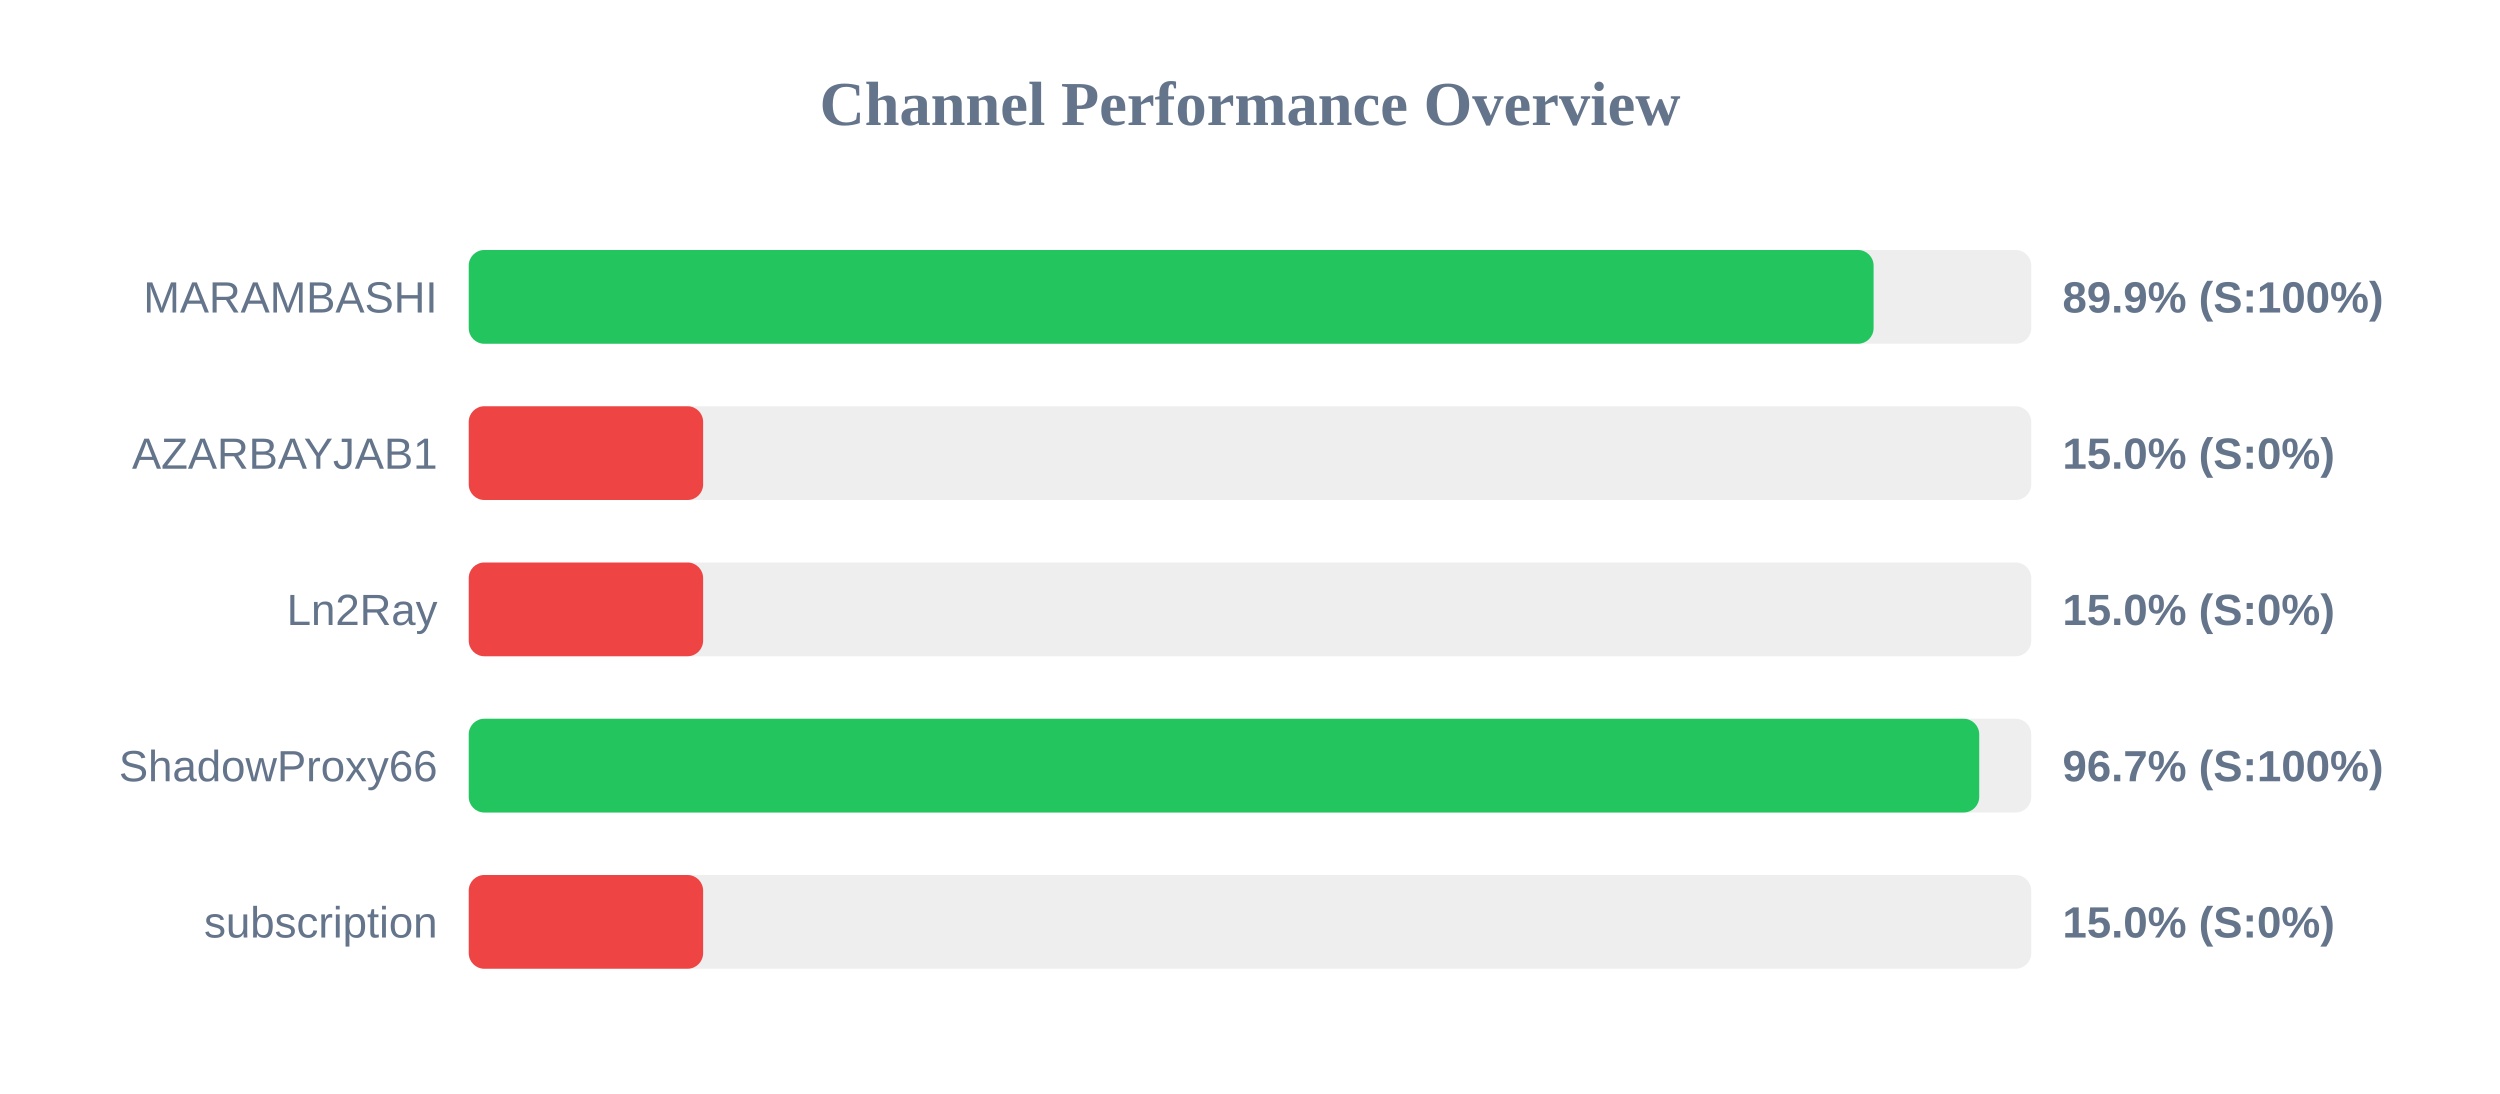
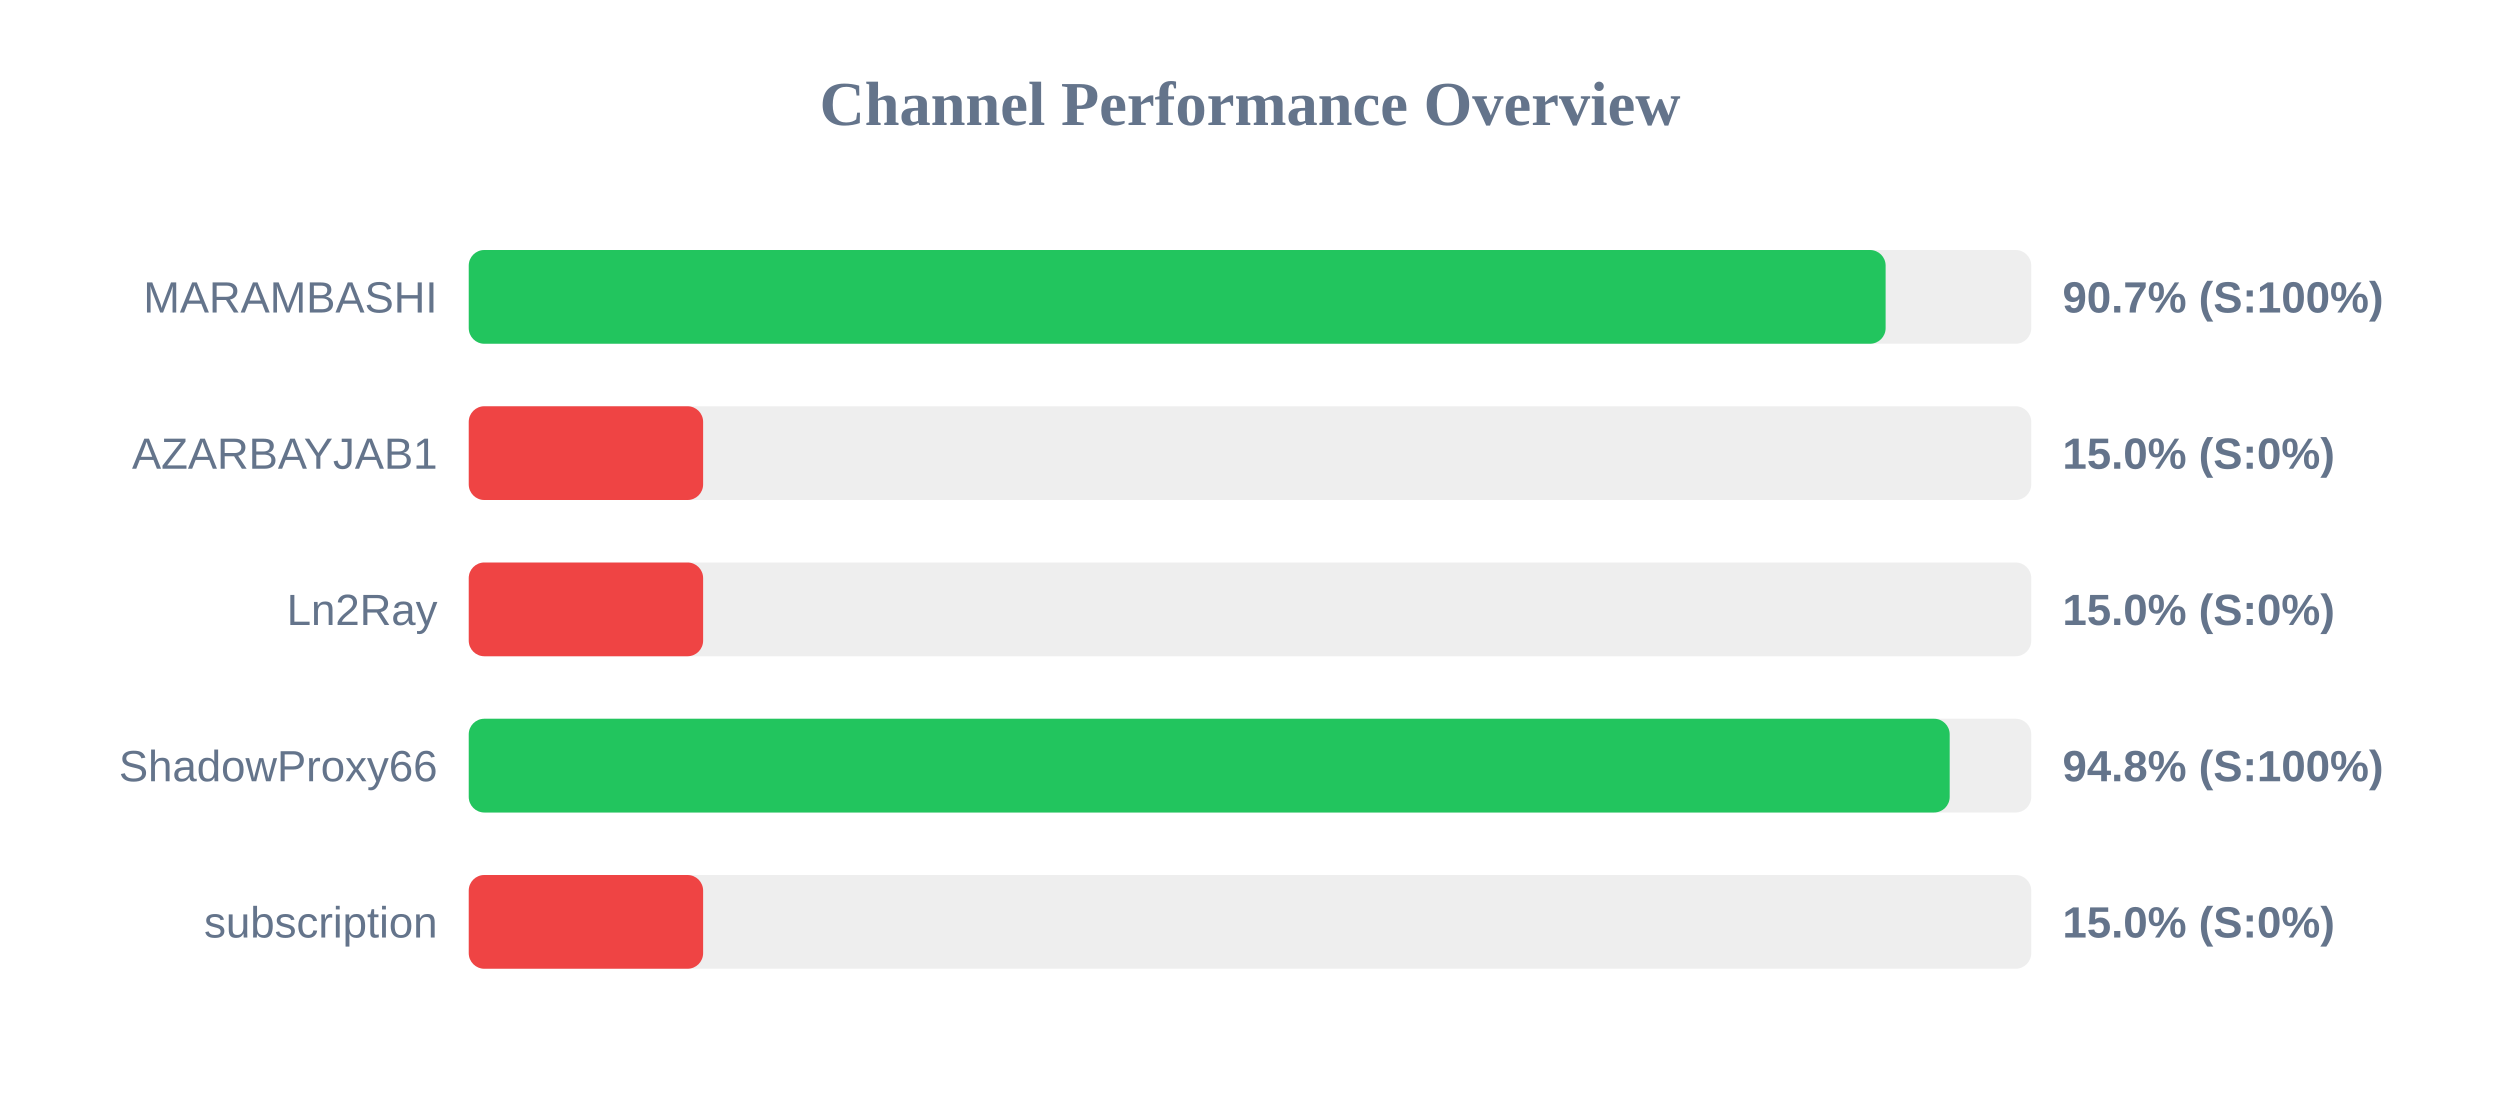
<svg xmlns="http://www.w3.org/2000/svg" width="800" height="350" version="1.1">
  <style>
        .row { font: 14px Arial; fill: #64748b; }
        .score { font: bold 14px Arial; fill: #64748b; }
    </style>
  <text x="400" y="40" text-anchor="middle" font-size="20px" font-weight="bold" fill="#64748b">Channel Performance Overview</text>
  <rect x="150" y="80" width="500" height="30" fill="#eee" rx="5" />
-   <rect x="150" y="80" width="449.55" height="30" fill="#22c55e" rx="5" />
+   <rect x="150" y="80" width="453.4" height="30" fill="#22c55e" rx="5" />
  <text x="140" y="100" text-anchor="end" class="row">MARAMBASHI</text>
-   <text x="660" y="100" text-anchor="start" class="score">89.9% (S:100%)</text>
+   <text x="660" y="100" text-anchor="start" class="score">90.7% (S:100%)</text>
  <rect x="150" y="130" width="500" height="30" fill="#eee" rx="5" />
  <rect x="150" y="130" width="75.0" height="30" fill="#ef4444" rx="5" />
  <text x="140" y="150" text-anchor="end" class="row">AZARBAYJAB1</text>
  <text x="660" y="150" text-anchor="start" class="score">15.0% (S:0%)</text>
  <rect x="150" y="180" width="500" height="30" fill="#eee" rx="5" />
  <rect x="150" y="180" width="75.0" height="30" fill="#ef4444" rx="5" />
  <text x="140" y="200" text-anchor="end" class="row">Ln2Ray</text>
  <text x="660" y="200" text-anchor="start" class="score">15.0% (S:0%)</text>
  <rect x="150" y="230" width="500" height="30" fill="#eee" rx="5" />
-   <rect x="150" y="230" width="483.35" height="30" fill="#22c55e" rx="5" />
+   <rect x="150" y="230" width="473.9" height="30" fill="#22c55e" rx="5" />
  <text x="140" y="250" text-anchor="end" class="row">ShadowProxy66</text>
-   <text x="660" y="250" text-anchor="start" class="score">96.7% (S:100%)</text>
+   <text x="660" y="250" text-anchor="start" class="score">94.8% (S:100%)</text>
  <rect x="150" y="280" width="500" height="30" fill="#eee" rx="5" />
  <rect x="150" y="280" width="75.0" height="30" fill="#ef4444" rx="5" />
  <text x="140" y="300" text-anchor="end" class="row">subscription</text>
  <text x="660" y="300" text-anchor="start" class="score">15.0% (S:0%)</text>
</svg>
